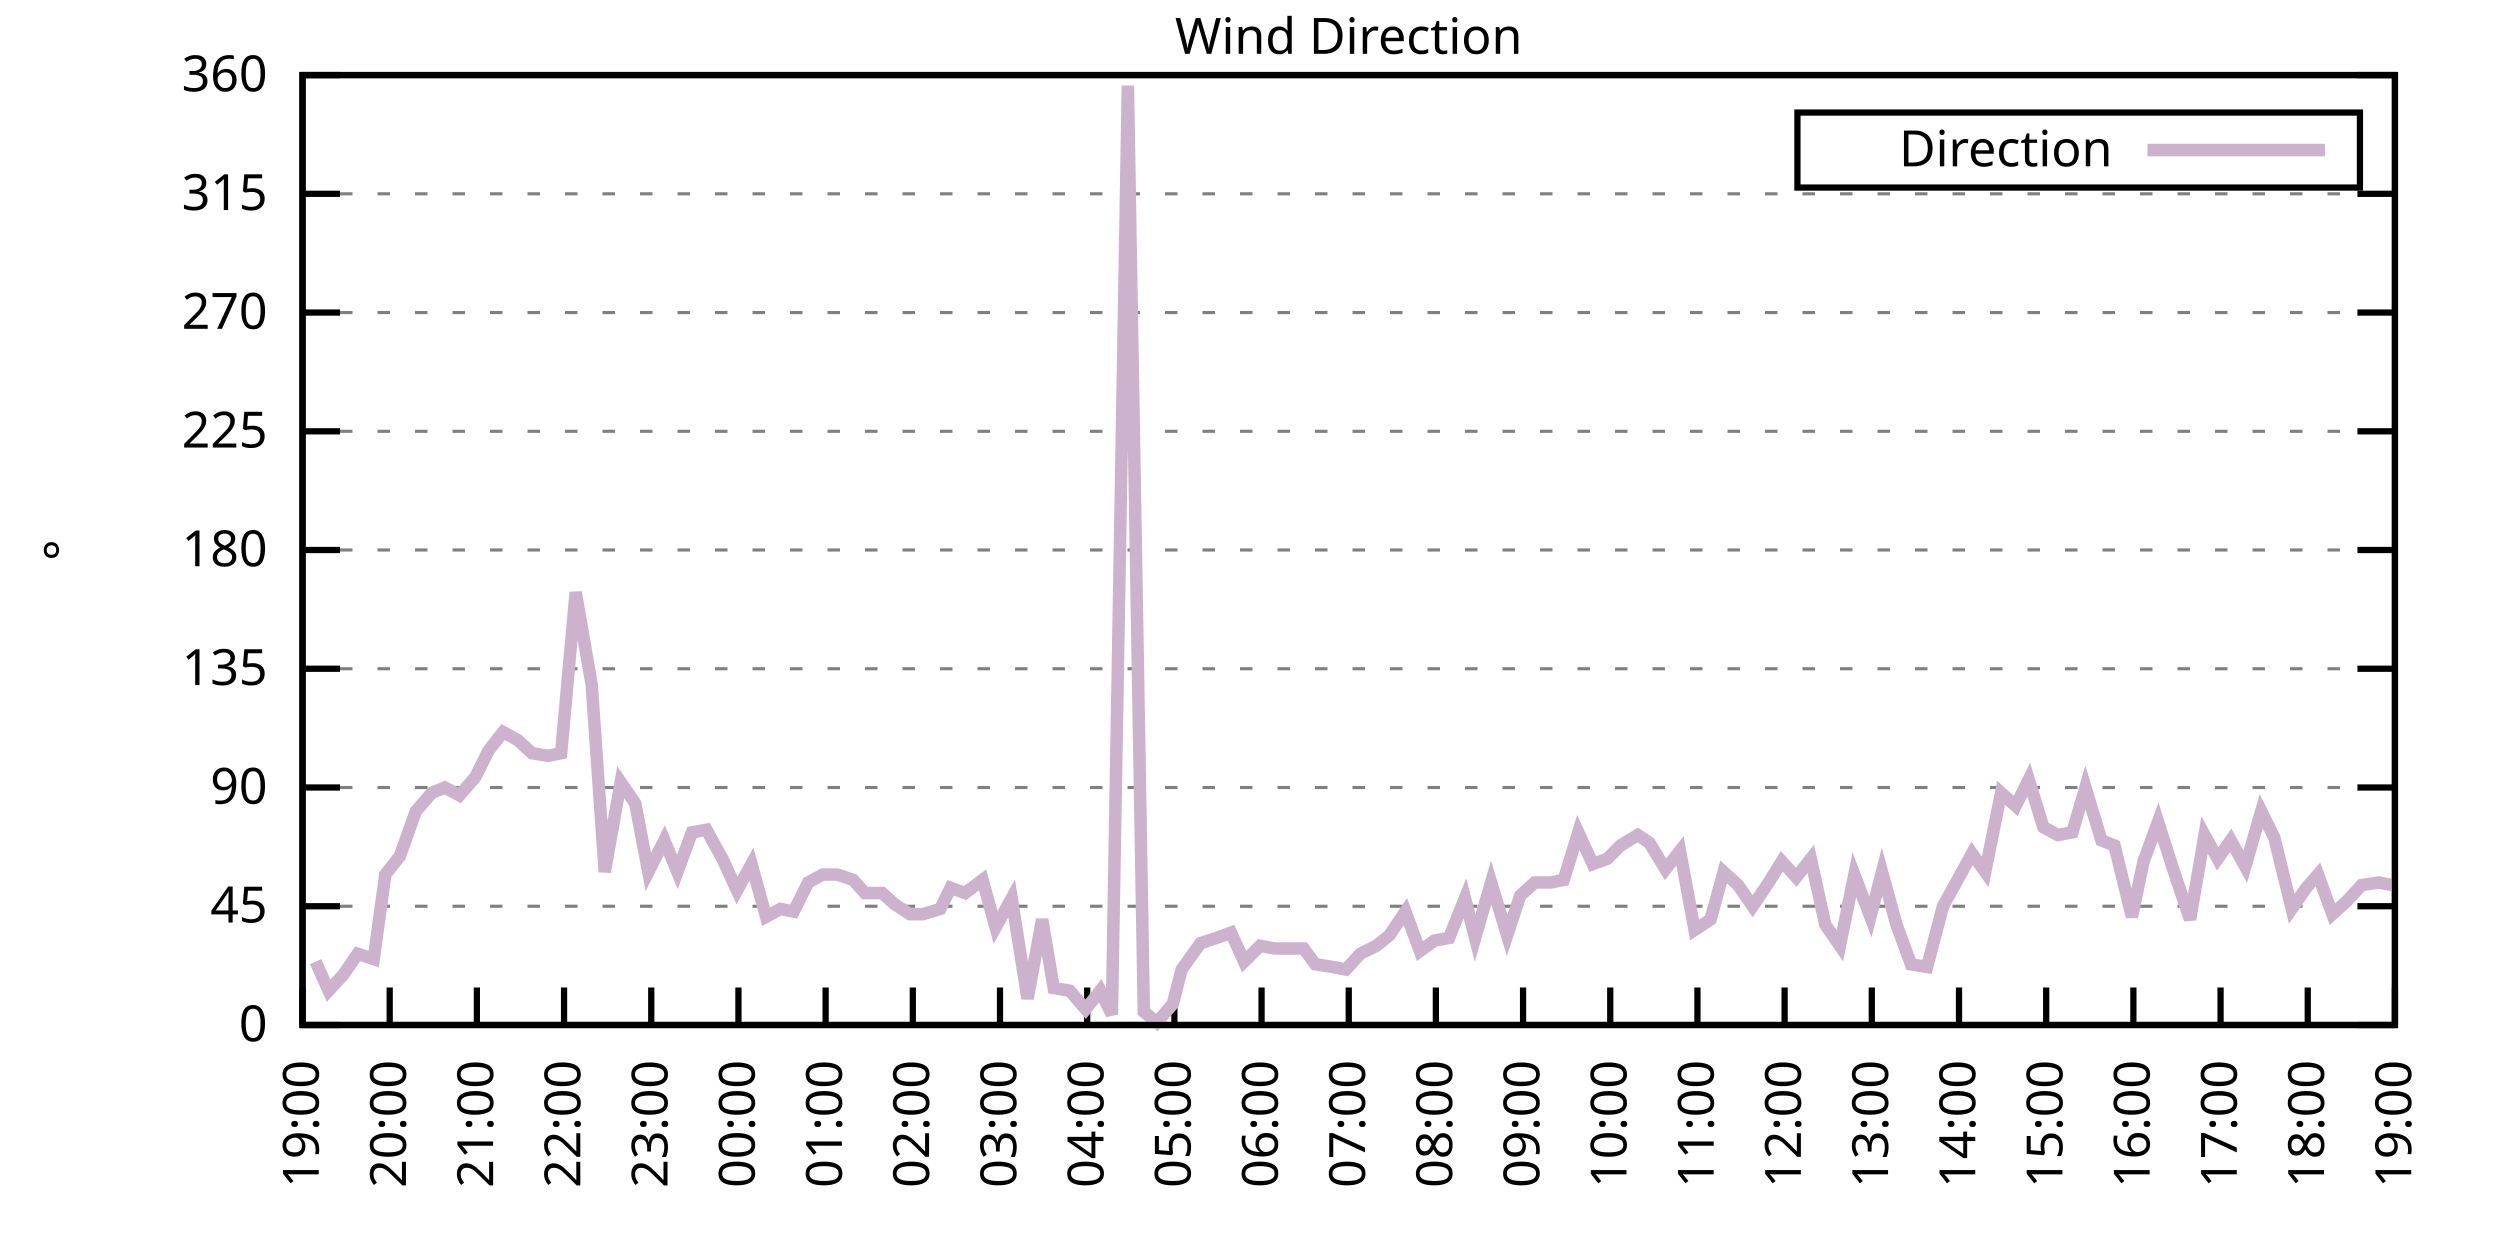
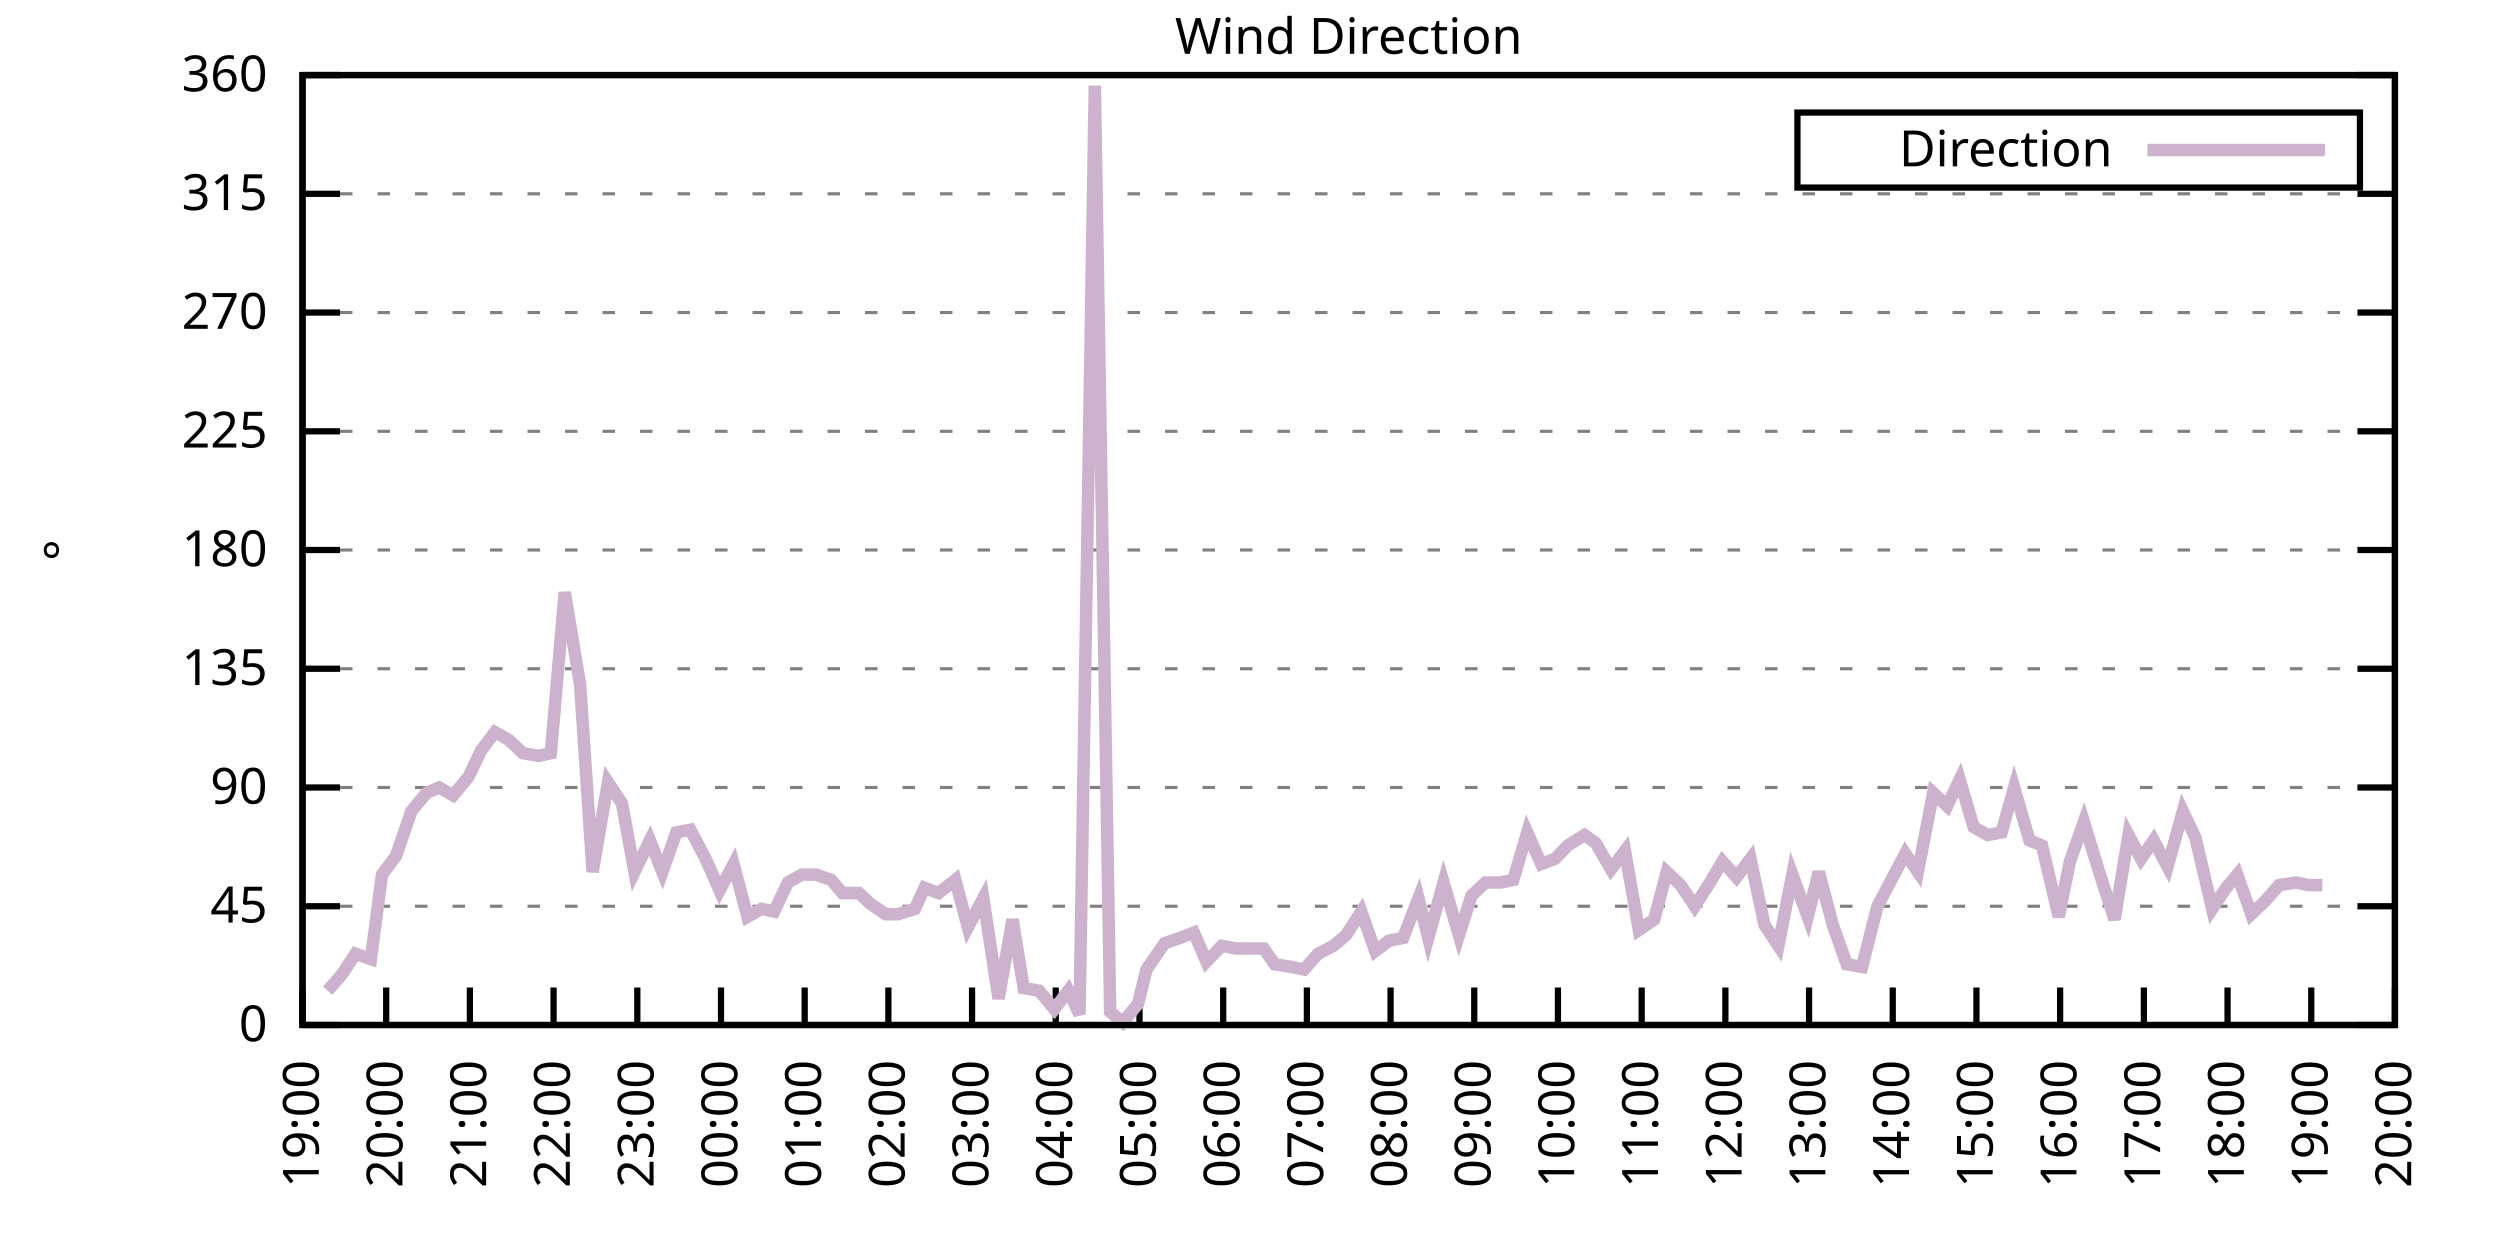
<svg xmlns="http://www.w3.org/2000/svg" xmlns:xlink="http://www.w3.org/1999/xlink" width="400" height="200" viewBox="0 0 400 200">
  <g id="gnuplot_canvas">
    <rect x="0" y="0" width="400" height="200" fill="none" />
    <defs>
      <circle id="gpDot" r="0.5" stroke-width="0.5" stroke="currentColor" />
      <path id="gpPt0" stroke-width="0.333" stroke="currentColor" d="M-1,0 h2 M0,-1 v2" />
      <path id="gpPt1" stroke-width="0.333" stroke="currentColor" d="M-1,-1 L1,1 M1,-1 L-1,1" />
      <path id="gpPt2" stroke-width="0.333" stroke="currentColor" d="M-1,0 L1,0 M0,-1 L0,1 M-1,-1 L1,1 M-1,1 L1,-1" />
      <rect id="gpPt3" stroke-width="0.333" stroke="currentColor" x="-1" y="-1" width="2" height="2" />
      <rect id="gpPt4" stroke-width="0.333" stroke="currentColor" fill="currentColor" x="-1" y="-1" width="2" height="2" />
      <circle id="gpPt5" stroke-width="0.333" stroke="currentColor" cx="0" cy="0" r="1" />
      <use xlink:href="#gpPt5" id="gpPt6" fill="currentColor" stroke="none" />
      <path id="gpPt7" stroke-width="0.333" stroke="currentColor" d="M0,-1.33 L-1.33,0.67 L1.33,0.67 z" />
      <use xlink:href="#gpPt7" id="gpPt8" fill="currentColor" stroke="none" />
      <use xlink:href="#gpPt7" id="gpPt9" stroke="currentColor" transform="rotate(180)" />
      <use xlink:href="#gpPt9" id="gpPt10" fill="currentColor" stroke="none" />
      <use xlink:href="#gpPt3" id="gpPt11" stroke="currentColor" transform="rotate(45)" />
      <use xlink:href="#gpPt11" id="gpPt12" fill="currentColor" stroke="none" />
      <path id="gpPt13" stroke-width="0.333" stroke="currentColor" d="M0,1.330 L1.265,0.411 L0.782,-1.067 L-0.782,-1.076 L-1.265,0.411 z" />
      <use xlink:href="#gpPt13" id="gpPt14" fill="currentColor" stroke="none" />
      <filter id="textbox" filterUnits="objectBoundingBox" x="0" y="0" height="1" width="1">
        <feFlood flood-color="white" flood-opacity="1" result="bgnd" />
        <feComposite in="SourceGraphic" in2="bgnd" operator="atop" />
      </filter>
      <filter id="greybox" filterUnits="objectBoundingBox" x="0" y="0" height="1" width="1">
        <feFlood flood-color="lightgrey" flood-opacity="1" result="grey" />
        <feComposite in="SourceGraphic" in2="grey" operator="atop" />
      </filter>
    </defs>
    <g fill="none" color="white" stroke="currentColor" stroke-width="1.00" stroke-linecap="butt" stroke-linejoin="miter">
</g>
    <g fill="none" color="black" stroke="currentColor" stroke-width="1.00" stroke-linecap="butt" stroke-linejoin="miter">
      <g stroke="none" shape-rendering="crispEdges">
        <polygon fill="rgb(255, 255, 255)" points="48.40,164.00 383.18,164.00 383.18,12.02 48.40,12.02 " />
      </g>
    </g>
    <g fill="none" color="black" stroke="currentColor" stroke-width="1.00" stroke-linecap="butt" stroke-linejoin="miter">
</g>
    <g fill="none" color="black" stroke="black" stroke-width="0.50" stroke-linecap="butt" stroke-linejoin="miter">
</g>
    <g fill="none" color="gray" stroke="currentColor" stroke-width="0.50" stroke-linecap="butt" stroke-linejoin="miter">
      <path stroke="gray" stroke-dasharray="2,4" class="gridline" d="M48.40,164.00 L383.19,164.00  " />
    </g>
    <g fill="none" color="gray" stroke="gray" stroke-width="1.00" stroke-linecap="butt" stroke-linejoin="miter">
</g>
    <g fill="none" color="black" stroke="currentColor" stroke-width="1.00" stroke-linecap="butt" stroke-linejoin="miter">
      <path stroke="black" d="M48.40,164.00 L54.40,164.00 M383.19,164.00 L377.19,164.00  " />
      <g transform="translate(42.80,166.60)" stroke="none" fill="black" font-family="Sans" font-size="8.00" text-anchor="end">
        <text>
          <tspan font-family="Sans"> 0</tspan>
        </text>
      </g>
    </g>
    <g fill="none" color="black" stroke="currentColor" stroke-width="1.00" stroke-linecap="butt" stroke-linejoin="miter">
</g>
    <g fill="none" color="black" stroke="black" stroke-width="0.50" stroke-linecap="butt" stroke-linejoin="miter">
</g>
    <g fill="none" color="gray" stroke="currentColor" stroke-width="0.50" stroke-linecap="butt" stroke-linejoin="miter">
      <path stroke="gray" stroke-dasharray="2,4" class="gridline" d="M48.40,145.00 L383.19,145.00  " />
    </g>
    <g fill="none" color="gray" stroke="gray" stroke-width="1.00" stroke-linecap="butt" stroke-linejoin="miter">
</g>
    <g fill="none" color="black" stroke="currentColor" stroke-width="1.00" stroke-linecap="butt" stroke-linejoin="miter">
      <path stroke="black" d="M48.40,145.00 L54.40,145.00 M383.19,145.00 L377.19,145.00  " />
      <g transform="translate(42.80,147.60)" stroke="none" fill="black" font-family="Sans" font-size="8.00" text-anchor="end">
        <text>
          <tspan font-family="Sans"> 45</tspan>
        </text>
      </g>
    </g>
    <g fill="none" color="black" stroke="currentColor" stroke-width="1.00" stroke-linecap="butt" stroke-linejoin="miter">
</g>
    <g fill="none" color="black" stroke="black" stroke-width="0.50" stroke-linecap="butt" stroke-linejoin="miter">
</g>
    <g fill="none" color="gray" stroke="currentColor" stroke-width="0.50" stroke-linecap="butt" stroke-linejoin="miter">
      <path stroke="gray" stroke-dasharray="2,4" class="gridline" d="M48.40,126.00 L383.19,126.00  " />
    </g>
    <g fill="none" color="gray" stroke="gray" stroke-width="1.00" stroke-linecap="butt" stroke-linejoin="miter">
</g>
    <g fill="none" color="black" stroke="currentColor" stroke-width="1.00" stroke-linecap="butt" stroke-linejoin="miter">
      <path stroke="black" d="M48.40,126.00 L54.40,126.00 M383.19,126.00 L377.19,126.00  " />
      <g transform="translate(42.80,128.60)" stroke="none" fill="black" font-family="Sans" font-size="8.00" text-anchor="end">
        <text>
          <tspan font-family="Sans"> 90</tspan>
        </text>
      </g>
    </g>
    <g fill="none" color="black" stroke="currentColor" stroke-width="1.00" stroke-linecap="butt" stroke-linejoin="miter">
</g>
    <g fill="none" color="black" stroke="black" stroke-width="0.50" stroke-linecap="butt" stroke-linejoin="miter">
</g>
    <g fill="none" color="gray" stroke="currentColor" stroke-width="0.50" stroke-linecap="butt" stroke-linejoin="miter">
      <path stroke="gray" stroke-dasharray="2,4" class="gridline" d="M48.40,107.00 L383.19,107.00  " />
    </g>
    <g fill="none" color="gray" stroke="gray" stroke-width="1.00" stroke-linecap="butt" stroke-linejoin="miter">
</g>
    <g fill="none" color="black" stroke="currentColor" stroke-width="1.00" stroke-linecap="butt" stroke-linejoin="miter">
      <path stroke="black" d="M48.40,107.00 L54.40,107.00 M383.19,107.00 L377.19,107.00  " />
      <g transform="translate(42.80,109.60)" stroke="none" fill="black" font-family="Sans" font-size="8.00" text-anchor="end">
        <text>
          <tspan font-family="Sans"> 135</tspan>
        </text>
      </g>
    </g>
    <g fill="none" color="black" stroke="currentColor" stroke-width="1.00" stroke-linecap="butt" stroke-linejoin="miter">
</g>
    <g fill="none" color="black" stroke="black" stroke-width="0.50" stroke-linecap="butt" stroke-linejoin="miter">
</g>
    <g fill="none" color="gray" stroke="currentColor" stroke-width="0.50" stroke-linecap="butt" stroke-linejoin="miter">
      <path stroke="gray" stroke-dasharray="2,4" class="gridline" d="M48.40,88.00 L383.19,88.00  " />
    </g>
    <g fill="none" color="gray" stroke="gray" stroke-width="1.00" stroke-linecap="butt" stroke-linejoin="miter">
</g>
    <g fill="none" color="black" stroke="currentColor" stroke-width="1.00" stroke-linecap="butt" stroke-linejoin="miter">
      <path stroke="black" d="M48.40,88.00 L54.40,88.00 M383.19,88.00 L377.19,88.00  " />
      <g transform="translate(42.80,90.60)" stroke="none" fill="black" font-family="Sans" font-size="8.00" text-anchor="end">
        <text>
          <tspan font-family="Sans"> 180</tspan>
        </text>
      </g>
    </g>
    <g fill="none" color="black" stroke="currentColor" stroke-width="1.00" stroke-linecap="butt" stroke-linejoin="miter">
</g>
    <g fill="none" color="black" stroke="black" stroke-width="0.50" stroke-linecap="butt" stroke-linejoin="miter">
</g>
    <g fill="none" color="gray" stroke="currentColor" stroke-width="0.50" stroke-linecap="butt" stroke-linejoin="miter">
      <path stroke="gray" stroke-dasharray="2,4" class="gridline" d="M48.40,69.01 L383.19,69.01  " />
    </g>
    <g fill="none" color="gray" stroke="gray" stroke-width="1.00" stroke-linecap="butt" stroke-linejoin="miter">
</g>
    <g fill="none" color="black" stroke="currentColor" stroke-width="1.00" stroke-linecap="butt" stroke-linejoin="miter">
      <path stroke="black" d="M48.40,69.01 L54.40,69.01 M383.19,69.01 L377.19,69.01  " />
      <g transform="translate(42.80,71.61)" stroke="none" fill="black" font-family="Sans" font-size="8.00" text-anchor="end">
        <text>
          <tspan font-family="Sans"> 225</tspan>
        </text>
      </g>
    </g>
    <g fill="none" color="black" stroke="currentColor" stroke-width="1.00" stroke-linecap="butt" stroke-linejoin="miter">
</g>
    <g fill="none" color="black" stroke="black" stroke-width="0.50" stroke-linecap="butt" stroke-linejoin="miter">
</g>
    <g fill="none" color="gray" stroke="currentColor" stroke-width="0.50" stroke-linecap="butt" stroke-linejoin="miter">
      <path stroke="gray" stroke-dasharray="2,4" class="gridline" d="M48.40,50.01 L383.19,50.01  " />
    </g>
    <g fill="none" color="gray" stroke="gray" stroke-width="1.00" stroke-linecap="butt" stroke-linejoin="miter">
</g>
    <g fill="none" color="black" stroke="currentColor" stroke-width="1.00" stroke-linecap="butt" stroke-linejoin="miter">
      <path stroke="black" d="M48.40,50.01 L54.40,50.01 M383.19,50.01 L377.19,50.01  " />
      <g transform="translate(42.80,52.61)" stroke="none" fill="black" font-family="Sans" font-size="8.00" text-anchor="end">
        <text>
          <tspan font-family="Sans"> 270</tspan>
        </text>
      </g>
    </g>
    <g fill="none" color="black" stroke="currentColor" stroke-width="1.00" stroke-linecap="butt" stroke-linejoin="miter">
</g>
    <g fill="none" color="black" stroke="black" stroke-width="0.50" stroke-linecap="butt" stroke-linejoin="miter">
</g>
    <g fill="none" color="gray" stroke="currentColor" stroke-width="0.50" stroke-linecap="butt" stroke-linejoin="miter">
      <path stroke="gray" stroke-dasharray="2,4" class="gridline" d="M48.40,31.01 L383.19,31.01  " />
    </g>
    <g fill="none" color="gray" stroke="gray" stroke-width="1.00" stroke-linecap="butt" stroke-linejoin="miter">
</g>
    <g fill="none" color="black" stroke="currentColor" stroke-width="1.00" stroke-linecap="butt" stroke-linejoin="miter">
      <path stroke="black" d="M48.40,31.01 L54.40,31.01 M383.19,31.01 L377.19,31.01  " />
      <g transform="translate(42.80,33.61)" stroke="none" fill="black" font-family="Sans" font-size="8.00" text-anchor="end">
        <text>
          <tspan font-family="Sans"> 315</tspan>
        </text>
      </g>
    </g>
    <g fill="none" color="black" stroke="currentColor" stroke-width="1.00" stroke-linecap="butt" stroke-linejoin="miter">
</g>
    <g fill="none" color="black" stroke="black" stroke-width="0.50" stroke-linecap="butt" stroke-linejoin="miter">
</g>
    <g fill="none" color="gray" stroke="currentColor" stroke-width="0.50" stroke-linecap="butt" stroke-linejoin="miter">
      <path stroke="gray" stroke-dasharray="2,4" class="gridline" d="M48.40,12.01 L383.19,12.01  " />
    </g>
    <g fill="none" color="gray" stroke="gray" stroke-width="1.00" stroke-linecap="butt" stroke-linejoin="miter">
</g>
    <g fill="none" color="black" stroke="currentColor" stroke-width="1.00" stroke-linecap="butt" stroke-linejoin="miter">
      <path stroke="black" d="M48.40,12.01 L54.40,12.01 M383.19,12.01 L377.19,12.01  " />
      <g transform="translate(42.80,14.61)" stroke="none" fill="black" font-family="Sans" font-size="8.00" text-anchor="end">
        <text>
          <tspan font-family="Sans"> 360</tspan>
        </text>
      </g>
    </g>
    <g fill="none" color="black" stroke="currentColor" stroke-width="1.00" stroke-linecap="butt" stroke-linejoin="miter">
      <path stroke="black" d="M48.40,164.00 L48.40,158.00  " />
      <g transform="translate(51.00,169.60) rotate(270.00)" stroke="none" fill="black" font-family="Sans" font-size="8.00" text-anchor="end">
        <text>
          <tspan font-family="Sans">19:00</tspan>
        </text>
      </g>
    </g>
    <g fill="none" color="black" stroke="currentColor" stroke-width="1.00" stroke-linecap="butt" stroke-linejoin="miter">
-       <path stroke="black" d="M62.35,164.00 L62.35,158.00  " />
-       <g transform="translate(64.95,169.60) rotate(270.00)" stroke="none" fill="black" font-family="Sans" font-size="8.00" text-anchor="end">
+       <path stroke="black" d="M61.79,164.00 L61.79,158.00  " />
+       <g transform="translate(64.39,169.60) rotate(270.00)" stroke="none" fill="black" font-family="Sans" font-size="8.00" text-anchor="end">
        <text>
          <tspan font-family="Sans">20:00</tspan>
        </text>
      </g>
    </g>
    <g fill="none" color="black" stroke="currentColor" stroke-width="1.00" stroke-linecap="butt" stroke-linejoin="miter">
-       <path stroke="black" d="M76.30,164.00 L76.30,158.00  " />
-       <g transform="translate(78.90,169.60) rotate(270.00)" stroke="none" fill="black" font-family="Sans" font-size="8.00" text-anchor="end">
+       <path stroke="black" d="M75.18,164.00 L75.18,158.00  " />
+       <g transform="translate(77.78,169.60) rotate(270.00)" stroke="none" fill="black" font-family="Sans" font-size="8.00" text-anchor="end">
        <text>
          <tspan font-family="Sans">21:00</tspan>
        </text>
      </g>
    </g>
    <g fill="none" color="black" stroke="currentColor" stroke-width="1.00" stroke-linecap="butt" stroke-linejoin="miter">
-       <path stroke="black" d="M90.25,164.00 L90.25,158.00  " />
-       <g transform="translate(92.85,169.60) rotate(270.00)" stroke="none" fill="black" font-family="Sans" font-size="8.00" text-anchor="end">
+       <path stroke="black" d="M88.57,164.00 L88.57,158.00  " />
+       <g transform="translate(91.17,169.60) rotate(270.00)" stroke="none" fill="black" font-family="Sans" font-size="8.00" text-anchor="end">
        <text>
          <tspan font-family="Sans">22:00</tspan>
        </text>
      </g>
    </g>
    <g fill="none" color="black" stroke="currentColor" stroke-width="1.00" stroke-linecap="butt" stroke-linejoin="miter">
-       <path stroke="black" d="M104.20,164.00 L104.20,158.00  " />
-       <g transform="translate(106.80,169.60) rotate(270.00)" stroke="none" fill="black" font-family="Sans" font-size="8.00" text-anchor="end">
+       <path stroke="black" d="M101.97,164.00 L101.97,158.00  " />
+       <g transform="translate(104.57,169.60) rotate(270.00)" stroke="none" fill="black" font-family="Sans" font-size="8.00" text-anchor="end">
        <text>
          <tspan font-family="Sans">23:00</tspan>
        </text>
      </g>
    </g>
    <g fill="none" color="black" stroke="currentColor" stroke-width="1.00" stroke-linecap="butt" stroke-linejoin="miter">
-       <path stroke="black" d="M118.15,164.00 L118.15,158.00  " />
-       <g transform="translate(120.75,169.60) rotate(270.00)" stroke="none" fill="black" font-family="Sans" font-size="8.00" text-anchor="end">
+       <path stroke="black" d="M115.36,164.00 L115.36,158.00  " />
+       <g transform="translate(117.96,169.60) rotate(270.00)" stroke="none" fill="black" font-family="Sans" font-size="8.00" text-anchor="end">
        <text>
          <tspan font-family="Sans">00:00</tspan>
        </text>
      </g>
    </g>
    <g fill="none" color="black" stroke="currentColor" stroke-width="1.00" stroke-linecap="butt" stroke-linejoin="miter">
-       <path stroke="black" d="M132.10,164.00 L132.10,158.00  " />
-       <g transform="translate(134.70,169.60) rotate(270.00)" stroke="none" fill="black" font-family="Sans" font-size="8.00" text-anchor="end">
+       <path stroke="black" d="M128.75,164.00 L128.75,158.00  " />
+       <g transform="translate(131.35,169.60) rotate(270.00)" stroke="none" fill="black" font-family="Sans" font-size="8.00" text-anchor="end">
        <text>
          <tspan font-family="Sans">01:00</tspan>
        </text>
      </g>
    </g>
    <g fill="none" color="black" stroke="currentColor" stroke-width="1.00" stroke-linecap="butt" stroke-linejoin="miter">
-       <path stroke="black" d="M146.05,164.00 L146.05,158.00  " />
-       <g transform="translate(148.65,169.60) rotate(270.00)" stroke="none" fill="black" font-family="Sans" font-size="8.00" text-anchor="end">
+       <path stroke="black" d="M142.14,164.00 L142.14,158.00  " />
+       <g transform="translate(144.74,169.60) rotate(270.00)" stroke="none" fill="black" font-family="Sans" font-size="8.00" text-anchor="end">
        <text>
          <tspan font-family="Sans">02:00</tspan>
        </text>
      </g>
    </g>
    <g fill="none" color="black" stroke="currentColor" stroke-width="1.00" stroke-linecap="butt" stroke-linejoin="miter">
-       <path stroke="black" d="M160.00,164.00 L160.00,158.00  " />
-       <g transform="translate(162.60,169.60) rotate(270.00)" stroke="none" fill="black" font-family="Sans" font-size="8.00" text-anchor="end">
+       <path stroke="black" d="M155.53,164.00 L155.53,158.00  " />
+       <g transform="translate(158.13,169.60) rotate(270.00)" stroke="none" fill="black" font-family="Sans" font-size="8.00" text-anchor="end">
        <text>
          <tspan font-family="Sans">03:00</tspan>
        </text>
      </g>
    </g>
    <g fill="none" color="black" stroke="currentColor" stroke-width="1.00" stroke-linecap="butt" stroke-linejoin="miter">
-       <path stroke="black" d="M173.95,164.00 L173.95,158.00  " />
-       <g transform="translate(176.55,169.60) rotate(270.00)" stroke="none" fill="black" font-family="Sans" font-size="8.00" text-anchor="end">
+       <path stroke="black" d="M168.92,164.00 L168.92,158.00  " />
+       <g transform="translate(171.52,169.60) rotate(270.00)" stroke="none" fill="black" font-family="Sans" font-size="8.00" text-anchor="end">
        <text>
          <tspan font-family="Sans">04:00</tspan>
        </text>
      </g>
    </g>
    <g fill="none" color="black" stroke="currentColor" stroke-width="1.00" stroke-linecap="butt" stroke-linejoin="miter">
-       <path stroke="black" d="M187.90,164.00 L187.90,158.00  " />
-       <g transform="translate(190.50,169.60) rotate(270.00)" stroke="none" fill="black" font-family="Sans" font-size="8.00" text-anchor="end">
+       <path stroke="black" d="M182.32,164.00 L182.32,158.00  " />
+       <g transform="translate(184.92,169.60) rotate(270.00)" stroke="none" fill="black" font-family="Sans" font-size="8.00" text-anchor="end">
        <text>
          <tspan font-family="Sans">05:00</tspan>
        </text>
      </g>
    </g>
    <g fill="none" color="black" stroke="currentColor" stroke-width="1.00" stroke-linecap="butt" stroke-linejoin="miter">
-       <path stroke="black" d="M201.85,164.00 L201.85,158.00  " />
-       <g transform="translate(204.45,169.60) rotate(270.00)" stroke="none" fill="black" font-family="Sans" font-size="8.00" text-anchor="end">
+       <path stroke="black" d="M195.71,164.00 L195.71,158.00  " />
+       <g transform="translate(198.31,169.60) rotate(270.00)" stroke="none" fill="black" font-family="Sans" font-size="8.00" text-anchor="end">
        <text>
          <tspan font-family="Sans">06:00</tspan>
        </text>
      </g>
    </g>
    <g fill="none" color="black" stroke="currentColor" stroke-width="1.00" stroke-linecap="butt" stroke-linejoin="miter">
-       <path stroke="black" d="M215.80,164.00 L215.80,158.00  " />
-       <g transform="translate(218.40,169.60) rotate(270.00)" stroke="none" fill="black" font-family="Sans" font-size="8.00" text-anchor="end">
+       <path stroke="black" d="M209.10,164.00 L209.10,158.00  " />
+       <g transform="translate(211.70,169.60) rotate(270.00)" stroke="none" fill="black" font-family="Sans" font-size="8.00" text-anchor="end">
        <text>
          <tspan font-family="Sans">07:00</tspan>
        </text>
      </g>
    </g>
    <g fill="none" color="black" stroke="currentColor" stroke-width="1.00" stroke-linecap="butt" stroke-linejoin="miter">
-       <path stroke="black" d="M229.74,164.00 L229.74,158.00  " />
-       <g transform="translate(232.34,169.60) rotate(270.00)" stroke="none" fill="black" font-family="Sans" font-size="8.00" text-anchor="end">
+       <path stroke="black" d="M222.49,164.00 L222.49,158.00  " />
+       <g transform="translate(225.09,169.60) rotate(270.00)" stroke="none" fill="black" font-family="Sans" font-size="8.00" text-anchor="end">
        <text>
          <tspan font-family="Sans">08:00</tspan>
        </text>
      </g>
    </g>
    <g fill="none" color="black" stroke="currentColor" stroke-width="1.00" stroke-linecap="butt" stroke-linejoin="miter">
-       <path stroke="black" d="M243.69,164.00 L243.69,158.00  " />
-       <g transform="translate(246.29,169.60) rotate(270.00)" stroke="none" fill="black" font-family="Sans" font-size="8.00" text-anchor="end">
+       <path stroke="black" d="M235.88,164.00 L235.88,158.00  " />
+       <g transform="translate(238.48,169.60) rotate(270.00)" stroke="none" fill="black" font-family="Sans" font-size="8.00" text-anchor="end">
        <text>
          <tspan font-family="Sans">09:00</tspan>
        </text>
      </g>
    </g>
    <g fill="none" color="black" stroke="currentColor" stroke-width="1.00" stroke-linecap="butt" stroke-linejoin="miter">
-       <path stroke="black" d="M257.64,164.00 L257.64,158.00  " />
-       <g transform="translate(260.24,169.60) rotate(270.00)" stroke="none" fill="black" font-family="Sans" font-size="8.00" text-anchor="end">
+       <path stroke="black" d="M249.27,164.00 L249.27,158.00  " />
+       <g transform="translate(251.87,169.60) rotate(270.00)" stroke="none" fill="black" font-family="Sans" font-size="8.00" text-anchor="end">
        <text>
          <tspan font-family="Sans">10:00</tspan>
        </text>
      </g>
    </g>
    <g fill="none" color="black" stroke="currentColor" stroke-width="1.00" stroke-linecap="butt" stroke-linejoin="miter">
-       <path stroke="black" d="M271.59,164.00 L271.59,158.00  " />
-       <g transform="translate(274.19,169.60) rotate(270.00)" stroke="none" fill="black" font-family="Sans" font-size="8.00" text-anchor="end">
+       <path stroke="black" d="M262.67,164.00 L262.67,158.00  " />
+       <g transform="translate(265.27,169.60) rotate(270.00)" stroke="none" fill="black" font-family="Sans" font-size="8.00" text-anchor="end">
        <text>
          <tspan font-family="Sans">11:00</tspan>
        </text>
      </g>
    </g>
    <g fill="none" color="black" stroke="currentColor" stroke-width="1.00" stroke-linecap="butt" stroke-linejoin="miter">
-       <path stroke="black" d="M285.54,164.00 L285.54,158.00  " />
-       <g transform="translate(288.14,169.60) rotate(270.00)" stroke="none" fill="black" font-family="Sans" font-size="8.00" text-anchor="end">
+       <path stroke="black" d="M276.06,164.00 L276.06,158.00  " />
+       <g transform="translate(278.66,169.60) rotate(270.00)" stroke="none" fill="black" font-family="Sans" font-size="8.00" text-anchor="end">
        <text>
          <tspan font-family="Sans">12:00</tspan>
        </text>
      </g>
    </g>
    <g fill="none" color="black" stroke="currentColor" stroke-width="1.00" stroke-linecap="butt" stroke-linejoin="miter">
-       <path stroke="black" d="M299.49,164.00 L299.49,158.00  " />
-       <g transform="translate(302.09,169.60) rotate(270.00)" stroke="none" fill="black" font-family="Sans" font-size="8.00" text-anchor="end">
+       <path stroke="black" d="M289.45,164.00 L289.45,158.00  " />
+       <g transform="translate(292.05,169.60) rotate(270.00)" stroke="none" fill="black" font-family="Sans" font-size="8.00" text-anchor="end">
        <text>
          <tspan font-family="Sans">13:00</tspan>
        </text>
      </g>
    </g>
    <g fill="none" color="black" stroke="currentColor" stroke-width="1.00" stroke-linecap="butt" stroke-linejoin="miter">
-       <path stroke="black" d="M313.44,164.00 L313.44,158.00  " />
-       <g transform="translate(316.04,169.60) rotate(270.00)" stroke="none" fill="black" font-family="Sans" font-size="8.00" text-anchor="end">
+       <path stroke="black" d="M302.84,164.00 L302.84,158.00  " />
+       <g transform="translate(305.44,169.60) rotate(270.00)" stroke="none" fill="black" font-family="Sans" font-size="8.00" text-anchor="end">
        <text>
          <tspan font-family="Sans">14:00</tspan>
        </text>
      </g>
    </g>
    <g fill="none" color="black" stroke="currentColor" stroke-width="1.00" stroke-linecap="butt" stroke-linejoin="miter">
-       <path stroke="black" d="M327.39,164.00 L327.39,158.00  " />
-       <g transform="translate(329.99,169.60) rotate(270.00)" stroke="none" fill="black" font-family="Sans" font-size="8.00" text-anchor="end">
+       <path stroke="black" d="M316.23,164.00 L316.23,158.00  " />
+       <g transform="translate(318.83,169.60) rotate(270.00)" stroke="none" fill="black" font-family="Sans" font-size="8.00" text-anchor="end">
        <text>
          <tspan font-family="Sans">15:00</tspan>
        </text>
      </g>
    </g>
    <g fill="none" color="black" stroke="currentColor" stroke-width="1.00" stroke-linecap="butt" stroke-linejoin="miter">
-       <path stroke="black" d="M341.34,164.00 L341.34,158.00  " />
-       <g transform="translate(343.94,169.60) rotate(270.00)" stroke="none" fill="black" font-family="Sans" font-size="8.00" text-anchor="end">
+       <path stroke="black" d="M329.62,164.00 L329.62,158.00  " />
+       <g transform="translate(332.22,169.60) rotate(270.00)" stroke="none" fill="black" font-family="Sans" font-size="8.00" text-anchor="end">
        <text>
          <tspan font-family="Sans">16:00</tspan>
        </text>
      </g>
    </g>
    <g fill="none" color="black" stroke="currentColor" stroke-width="1.00" stroke-linecap="butt" stroke-linejoin="miter">
-       <path stroke="black" d="M355.29,164.00 L355.29,158.00  " />
-       <g transform="translate(357.89,169.60) rotate(270.00)" stroke="none" fill="black" font-family="Sans" font-size="8.00" text-anchor="end">
+       <path stroke="black" d="M343.02,164.00 L343.02,158.00  " />
+       <g transform="translate(345.62,169.60) rotate(270.00)" stroke="none" fill="black" font-family="Sans" font-size="8.00" text-anchor="end">
        <text>
          <tspan font-family="Sans">17:00</tspan>
        </text>
      </g>
    </g>
    <g fill="none" color="black" stroke="currentColor" stroke-width="1.00" stroke-linecap="butt" stroke-linejoin="miter">
-       <path stroke="black" d="M369.24,164.00 L369.24,158.00  " />
-       <g transform="translate(371.84,169.60) rotate(270.00)" stroke="none" fill="black" font-family="Sans" font-size="8.00" text-anchor="end">
+       <path stroke="black" d="M356.41,164.00 L356.41,158.00  " />
+       <g transform="translate(359.01,169.60) rotate(270.00)" stroke="none" fill="black" font-family="Sans" font-size="8.00" text-anchor="end">
        <text>
          <tspan font-family="Sans">18:00</tspan>
+         </text>
+       </g>
+     </g>
+     <g fill="none" color="black" stroke="currentColor" stroke-width="1.00" stroke-linecap="butt" stroke-linejoin="miter">
+       <path stroke="black" d="M369.80,164.00 L369.80,158.00  " />
+       <g transform="translate(372.40,169.60) rotate(270.00)" stroke="none" fill="black" font-family="Sans" font-size="8.00" text-anchor="end">
+         <text>
+           <tspan font-family="Sans">19:00</tspan>
        </text>
      </g>
    </g>
    <g fill="none" color="black" stroke="currentColor" stroke-width="1.00" stroke-linecap="butt" stroke-linejoin="miter">
      <path stroke="black" d="M383.19,164.00 L383.19,158.00  " />
      <g transform="translate(385.79,169.60) rotate(270.00)" stroke="none" fill="black" font-family="Sans" font-size="8.00" text-anchor="end">
        <text>
-           <tspan font-family="Sans">19:00</tspan>
+           <tspan font-family="Sans">20:00</tspan>
        </text>
      </g>
    </g>
    <g fill="none" color="black" stroke="currentColor" stroke-width="1.00" stroke-linecap="butt" stroke-linejoin="miter">
</g>
    <g fill="none" color="black" stroke="currentColor" stroke-width="1.00" stroke-linecap="butt" stroke-linejoin="miter">
      <path stroke="black" d="M48.40,12.01 L48.40,164.00 L383.19,164.00 L383.19,12.01 L48.40,12.01 Z  " />
    </g>
    <g fill="none" color="black" stroke="currentColor" stroke-width="1.00" stroke-linecap="butt" stroke-linejoin="miter">
</g>
    <g fill="none" color="black" stroke="currentColor" stroke-width="1.00" stroke-linecap="butt" stroke-linejoin="miter">
      <path stroke="black" d="M287.59,30.01 L287.59,18.01 L377.59,18.01 L377.59,30.01 L287.59,30.01 Z  " />
    </g>
    <g id="Wind_direction_plot_1">
      <g fill="none" color="white" stroke="black" stroke-width="2.00" stroke-linecap="butt" stroke-linejoin="miter">
</g>
      <g fill="none" color="black" stroke="currentColor" stroke-width="2.00" stroke-linecap="butt" stroke-linejoin="miter">
        <g transform="translate(337.99,26.61)" stroke="none" fill="black" font-family="Sans" font-size="8.00" text-anchor="end">
          <text>
            <tspan font-family="Sans">Direction</tspan>
          </text>
        </g>
      </g>
      <g fill="none" color="black" stroke="currentColor" stroke-width="2.00" stroke-linecap="butt" stroke-linejoin="miter">
-         <path stroke="rgb(204, 178, 204)" d="M343.59,24.01 L371.99,24.01 M50.49,153.87 L52.58,158.51 L54.91,155.98 L57.23,152.60 L59.79,153.45 L61.65,139.93   L63.98,136.98 L66.53,129.80 L69.09,126.85 L71.18,126.00 L73.51,127.27 L76.07,124.31 L78.16,120.09 L80.48,117.14   L82.81,118.40 L85.13,120.51 L87.69,120.94 L89.78,120.51 L92.11,94.76 L94.67,109.54 L96.76,139.51 L99.32,125.16   L101.64,128.54 L103.73,139.51 L106.29,134.45 L108.38,139.51 L110.71,133.18 L113.03,132.76 L115.59,137.40 L117.92,142.47   L120.24,138.25 L122.57,146.69 L124.89,145.42 L126.98,145.85 L129.31,141.20 L131.63,139.93 L133.96,139.93 L136.51,140.78   L138.37,142.89 L141.16,142.89 L143.02,144.58 L145.58,146.27 L147.67,146.27 L150.46,145.42 L152.09,142.05 L154.42,142.89   L157.21,140.78 L159.30,148.38 L161.86,143.73 L164.41,159.78 L166.74,147.11 L168.60,158.09 L171.16,158.51 L173.71,161.47   L176.04,158.51 L177.90,162.31 L180.46,13.70 L183.01,161.89 L185.11,163.58 L187.66,160.62 L189.06,155.13 L192.08,150.91   L194.64,150.07 L196.96,149.22 L199.06,153.87 L201.61,151.33 L203.94,151.76 L206.26,151.76 L208.59,151.76 L210.45,154.29   L213.24,154.71 L215.33,155.13 L217.65,152.60 L220.21,151.33 L222.30,149.65 L224.86,145.85 L227.19,152.18 L229.51,150.49   L231.84,150.07 L234.39,143.73 L236.02,150.07 L238.58,141.20 L241.14,149.65 L243.23,143.31 L245.55,141.20 L248.11,141.20   L250.20,140.78 L252.53,133.18 L254.85,138.25 L257.18,137.40 L259.27,135.29 L262.06,133.60 L263.92,134.87 L266.48,139.09   L268.80,136.14 L271.13,148.80 L273.69,147.11 L275.78,139.51 L278.10,141.62 L280.43,145.00 L282.99,141.20 L285.08,137.82   L287.40,140.36 L289.73,137.40 L292.05,147.96 L294.38,151.33 L296.70,139.93 L299.26,146.69 L301.12,139.51 L303.44,147.96   L305.77,154.29 L308.33,154.71 L310.88,145.00 L313.21,140.78 L315.53,136.56 L317.63,139.51 L320.18,126.85 L322.51,128.96   L324.60,124.74 L326.93,132.34 L329.25,133.60 L331.58,133.18 L333.67,126.00 L336.23,134.45 L338.32,135.29 L341.11,146.69   L342.97,137.82 L345.29,131.49 L347.85,139.51 L350.41,147.11 L352.73,133.60 L354.83,137.40 L356.92,134.45 L359.24,138.67   L361.80,129.80 L363.89,134.02 L366.68,145.42 L369.01,142.05 L370.87,139.93 L373.19,146.27 L375.52,144.16 L377.84,141.62   L380.63,141.20 L382.73,141.62  " />
+         <path stroke="rgb(204, 178, 204)" d="M343.59,24.01 L371.99,24.01 M52.42,158.51 L54.65,155.98 L56.88,152.60 L59.34,153.45 L61.12,139.93 L63.35,136.98   L65.81,129.80 L68.26,126.85 L70.27,126.00 L72.50,127.27 L74.96,124.31 L76.97,120.09 L79.20,117.14 L81.43,118.40   L83.66,120.51 L86.12,120.94 L88.13,120.51 L90.36,94.76 L92.82,109.54 L94.82,139.51 L97.28,125.16 L99.51,128.54   L101.52,139.51 L103.98,134.45 L105.98,139.51 L108.22,133.18 L110.45,132.76 L112.90,137.40 L115.13,142.47 L117.37,138.25   L119.60,146.69 L121.83,145.42 L123.84,145.85 L126.07,141.20 L128.30,139.93 L130.54,139.93 L132.99,140.78 L134.78,142.89   L137.45,142.89 L139.24,144.58 L141.69,146.27 L143.70,146.27 L146.38,145.42 L147.94,142.05 L150.18,142.89 L152.85,140.78   L154.86,148.38 L157.32,143.73 L159.77,159.78 L162.01,147.11 L163.79,158.09 L166.25,158.51 L168.70,161.47 L170.93,158.51   L172.72,162.31 L175.17,13.70 L177.63,161.89 L179.64,163.58 L182.09,160.62 L183.43,155.13 L186.33,150.91 L188.79,150.07   L191.02,149.22 L193.03,153.87 L195.48,151.33 L197.72,151.76 L199.95,151.76 L202.18,151.76 L203.97,154.29 L206.64,154.71   L208.65,155.13 L210.88,152.60 L213.34,151.33 L215.35,149.65 L217.80,145.85 L220.04,152.18 L222.27,150.49 L224.50,150.07   L226.95,143.73 L228.52,150.07 L230.97,141.20 L233.43,149.65 L235.44,143.31 L237.67,141.20 L240.12,141.20 L242.13,140.78   L244.36,133.18 L246.60,138.25 L248.83,137.40 L250.84,135.29 L253.51,133.60 L255.30,134.87 L257.76,139.09 L259.99,136.14   L262.22,148.80 L264.67,147.11 L266.68,139.51 L268.92,141.62 L271.15,145.00 L273.60,141.20 L275.61,137.82 L277.84,140.36   L280.07,137.40 L282.31,147.96 L284.54,151.33 L286.77,139.93 L289.23,146.69 L291.01,139.51 L293.24,147.96 L295.48,154.29   L297.93,154.71 L300.39,145.00 L302.62,140.78 L304.85,136.56 L306.86,139.51 L309.31,126.85 L311.54,128.96 L313.55,124.74   L315.79,132.34 L318.02,133.60 L320.25,133.18 L322.26,126.00 L324.71,134.45 L326.72,135.29 L329.40,146.69 L331.19,137.82   L333.42,131.49 L335.87,139.51 L338.33,147.11 L340.56,133.60 L342.57,137.40 L344.58,134.45 L346.81,138.67 L349.26,129.80   L351.27,134.02 L353.95,145.42 L356.18,142.05 L357.97,139.93 L360.20,146.27 L362.43,144.16 L364.66,141.62 L367.34,141.20   L369.35,141.62 L371.58,141.62  " />
      </g>
    </g>
    <g fill="none" color="black" stroke="currentColor" stroke-width="2.00" stroke-linecap="butt" stroke-linejoin="miter">
</g>
    <g fill="none" color="black" stroke="black" stroke-width="1.00" stroke-linecap="butt" stroke-linejoin="miter">
</g>
    <g fill="none" color="black" stroke="currentColor" stroke-width="1.00" stroke-linecap="butt" stroke-linejoin="miter">
      <path stroke="black" d="M48.40,12.01 L48.40,164.00 L383.19,164.00 L383.19,12.01 L48.40,12.01 Z  " />
      <g transform="translate(12.80,88.01) rotate(270.00)" stroke="none" fill="black" font-family="Sans" font-size="8.00" text-anchor="middle">
        <text>
          <tspan font-family="Sans">°</tspan>
        </text>
      </g>
    </g>
    <g fill="none" color="black" stroke="currentColor" stroke-width="1.00" stroke-linecap="butt" stroke-linejoin="miter">
</g>
    <g fill="none" color="black" stroke="currentColor" stroke-width="1.00" stroke-linecap="butt" stroke-linejoin="miter">
      <g transform="translate(215.79,8.61)" stroke="none" fill="black" font-family="Sans" font-size="8.00" text-anchor="middle">
        <text>
          <tspan font-family="Sans">Wind Direction</tspan>
        </text>
      </g>
    </g>
    <g fill="none" color="black" stroke="currentColor" stroke-width="1.00" stroke-linecap="butt" stroke-linejoin="miter">
</g>
  </g>
</svg>
